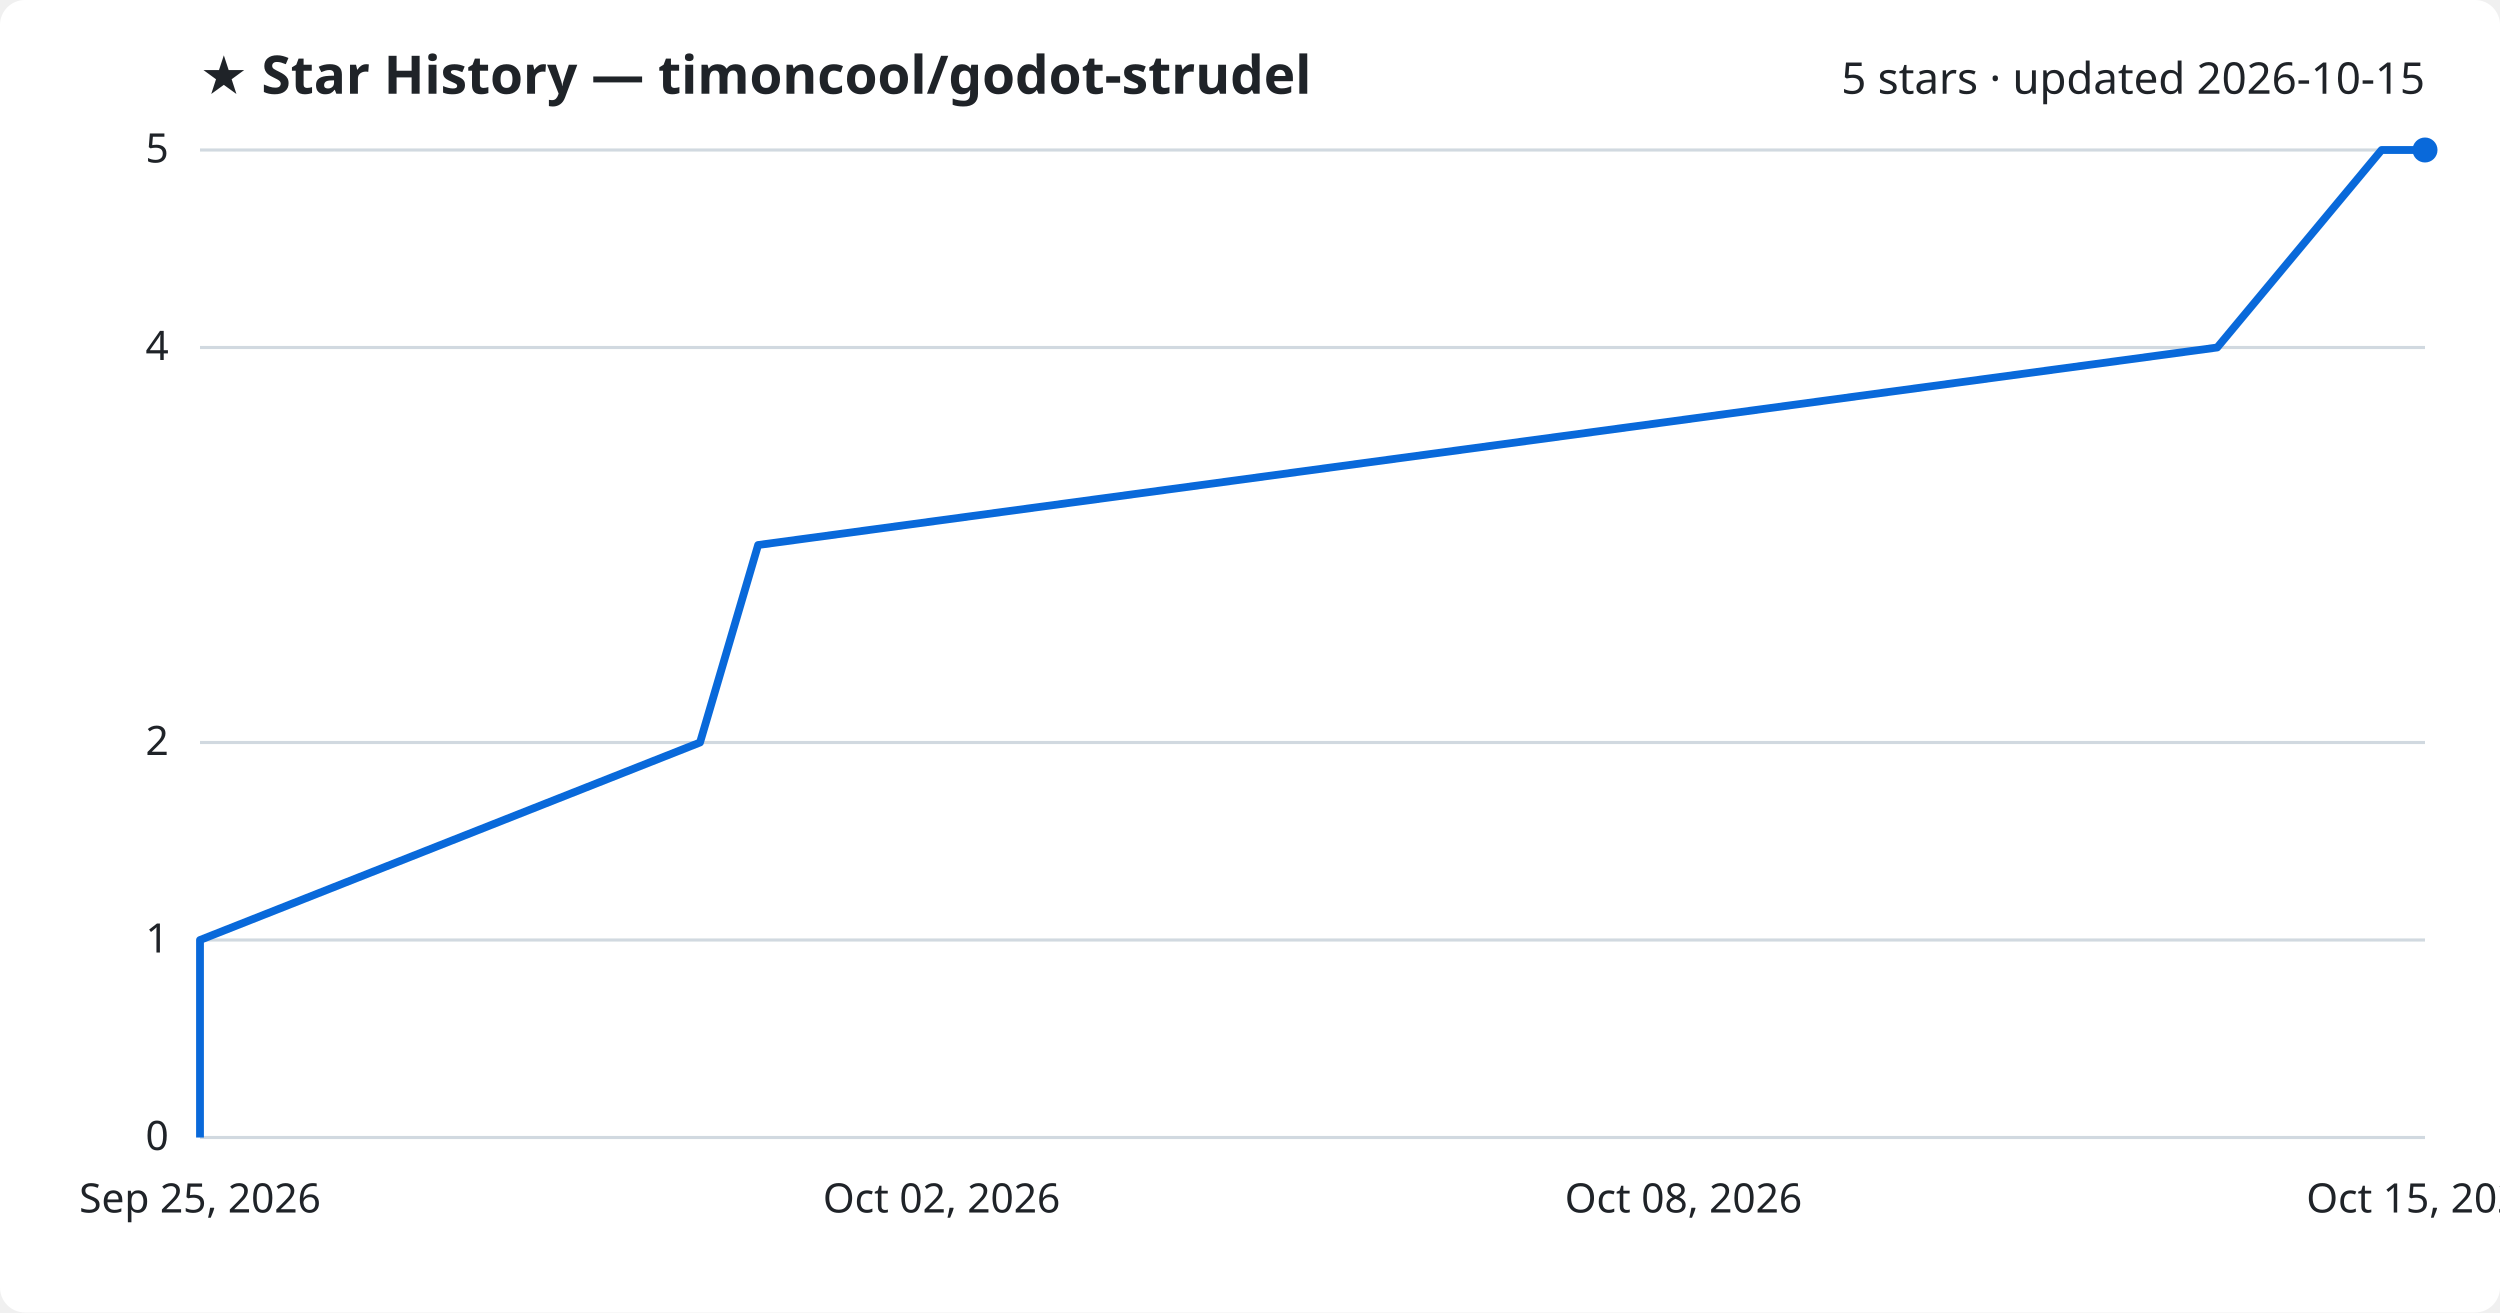
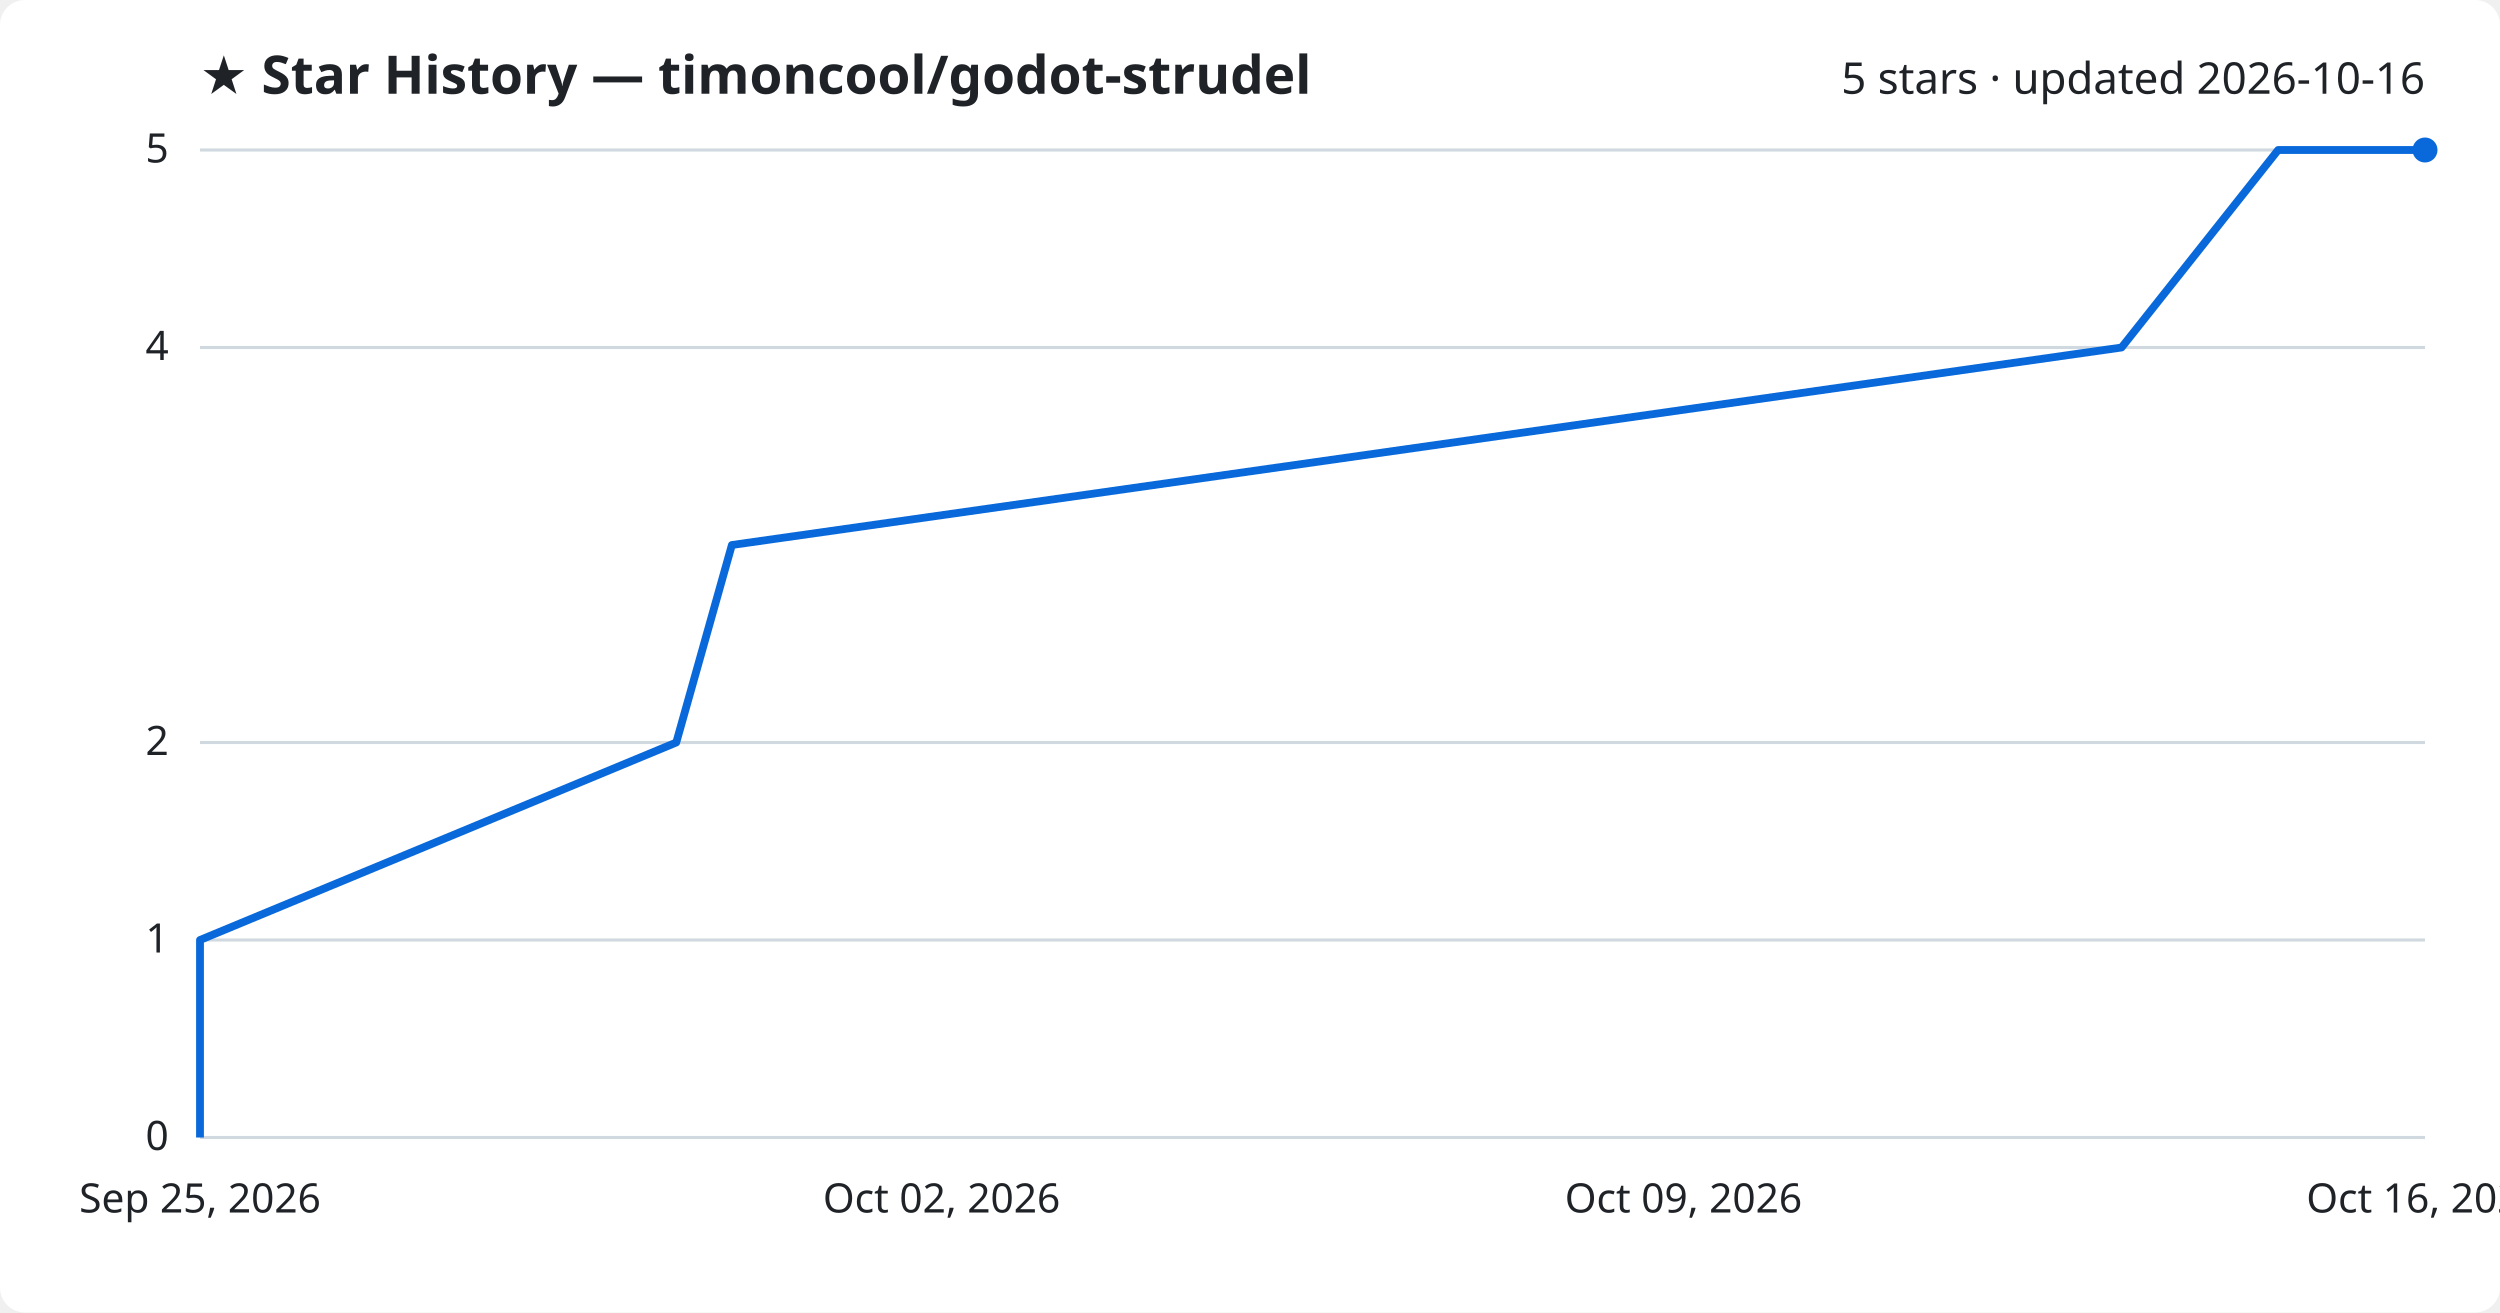
<svg xmlns="http://www.w3.org/2000/svg" viewBox="0 0 800 420" font-family="Segoe UI, sans-serif">
  <rect width="800" height="420" fill="#ffffff" rx="8" />
  <text x="64" y="30" fill="#1f2328" font-size="17" font-weight="700">★ Star History — timoncool/godot-strudel</text>
-   <text x="776" y="30" fill="#1f2328" font-size="14" text-anchor="end">5 stars · updated 2026-10-15</text>
+   <text x="776" y="30" fill="#1f2328" font-size="14" text-anchor="end">5 stars · updated 2026-10-16</text>
  <line x1="64" y1="364.0" x2="776" y2="364.0" stroke="#d1d9e0" stroke-width="1" />
  <text x="54" y="368.0" fill="#1f2328" font-size="13" text-anchor="end">0</text>
  <line x1="64" y1="300.8" x2="776" y2="300.8" stroke="#d1d9e0" stroke-width="1" />
  <text x="54" y="304.8" fill="#1f2328" font-size="13" text-anchor="end">1</text>
  <line x1="64" y1="237.6" x2="776" y2="237.6" stroke="#d1d9e0" stroke-width="1" />
  <text x="54" y="241.6" fill="#1f2328" font-size="13" text-anchor="end">2</text>
  <line x1="64" y1="111.2" x2="776" y2="111.2" stroke="#d1d9e0" stroke-width="1" />
  <text x="54" y="115.2" fill="#1f2328" font-size="13" text-anchor="end">4</text>
  <line x1="64" y1="48.0" x2="776" y2="48.0" stroke="#d1d9e0" stroke-width="1" />
  <text x="54" y="52.0" fill="#1f2328" font-size="13" text-anchor="end">5</text>
-   <path d="M64.0,364.0 L64.0,300.8 L224.0,237.6 L242.6,174.4 L709.5,111.2 L762.1,48.0 L776.0,48.0" fill="none" stroke="#0969da" stroke-width="2.5" stroke-linejoin="round" />
+   <path d="M64.0,364.0 L64.0,300.8 L216.4,237.6 L234.2,174.4 L678.9,111.2 L729.0,48.0 L776.0,48.0" fill="none" stroke="#0969da" stroke-width="2.5" stroke-linejoin="round" />
  <circle cx="776.0" cy="48.0" r="4" fill="#0969da" />
  <text x="64.0" y="388" fill="#1f2328" font-size="13" text-anchor="middle">Sep 25, 2026</text>
  <text x="301.3" y="388" fill="#1f2328" font-size="13" text-anchor="middle">Oct 02, 2026</text>
-   <text x="538.7" y="388" fill="#1f2328" font-size="13" text-anchor="middle">Oct 08, 2026</text>
-   <text x="776.0" y="388" fill="#1f2328" font-size="13" text-anchor="middle">Oct 15, 2026</text>
+   <text x="538.7" y="388" fill="#1f2328" font-size="13" text-anchor="middle">Oct 09, 2026</text>
+   <text x="776.0" y="388" fill="#1f2328" font-size="13" text-anchor="middle">Oct 16, 2026</text>
</svg>
